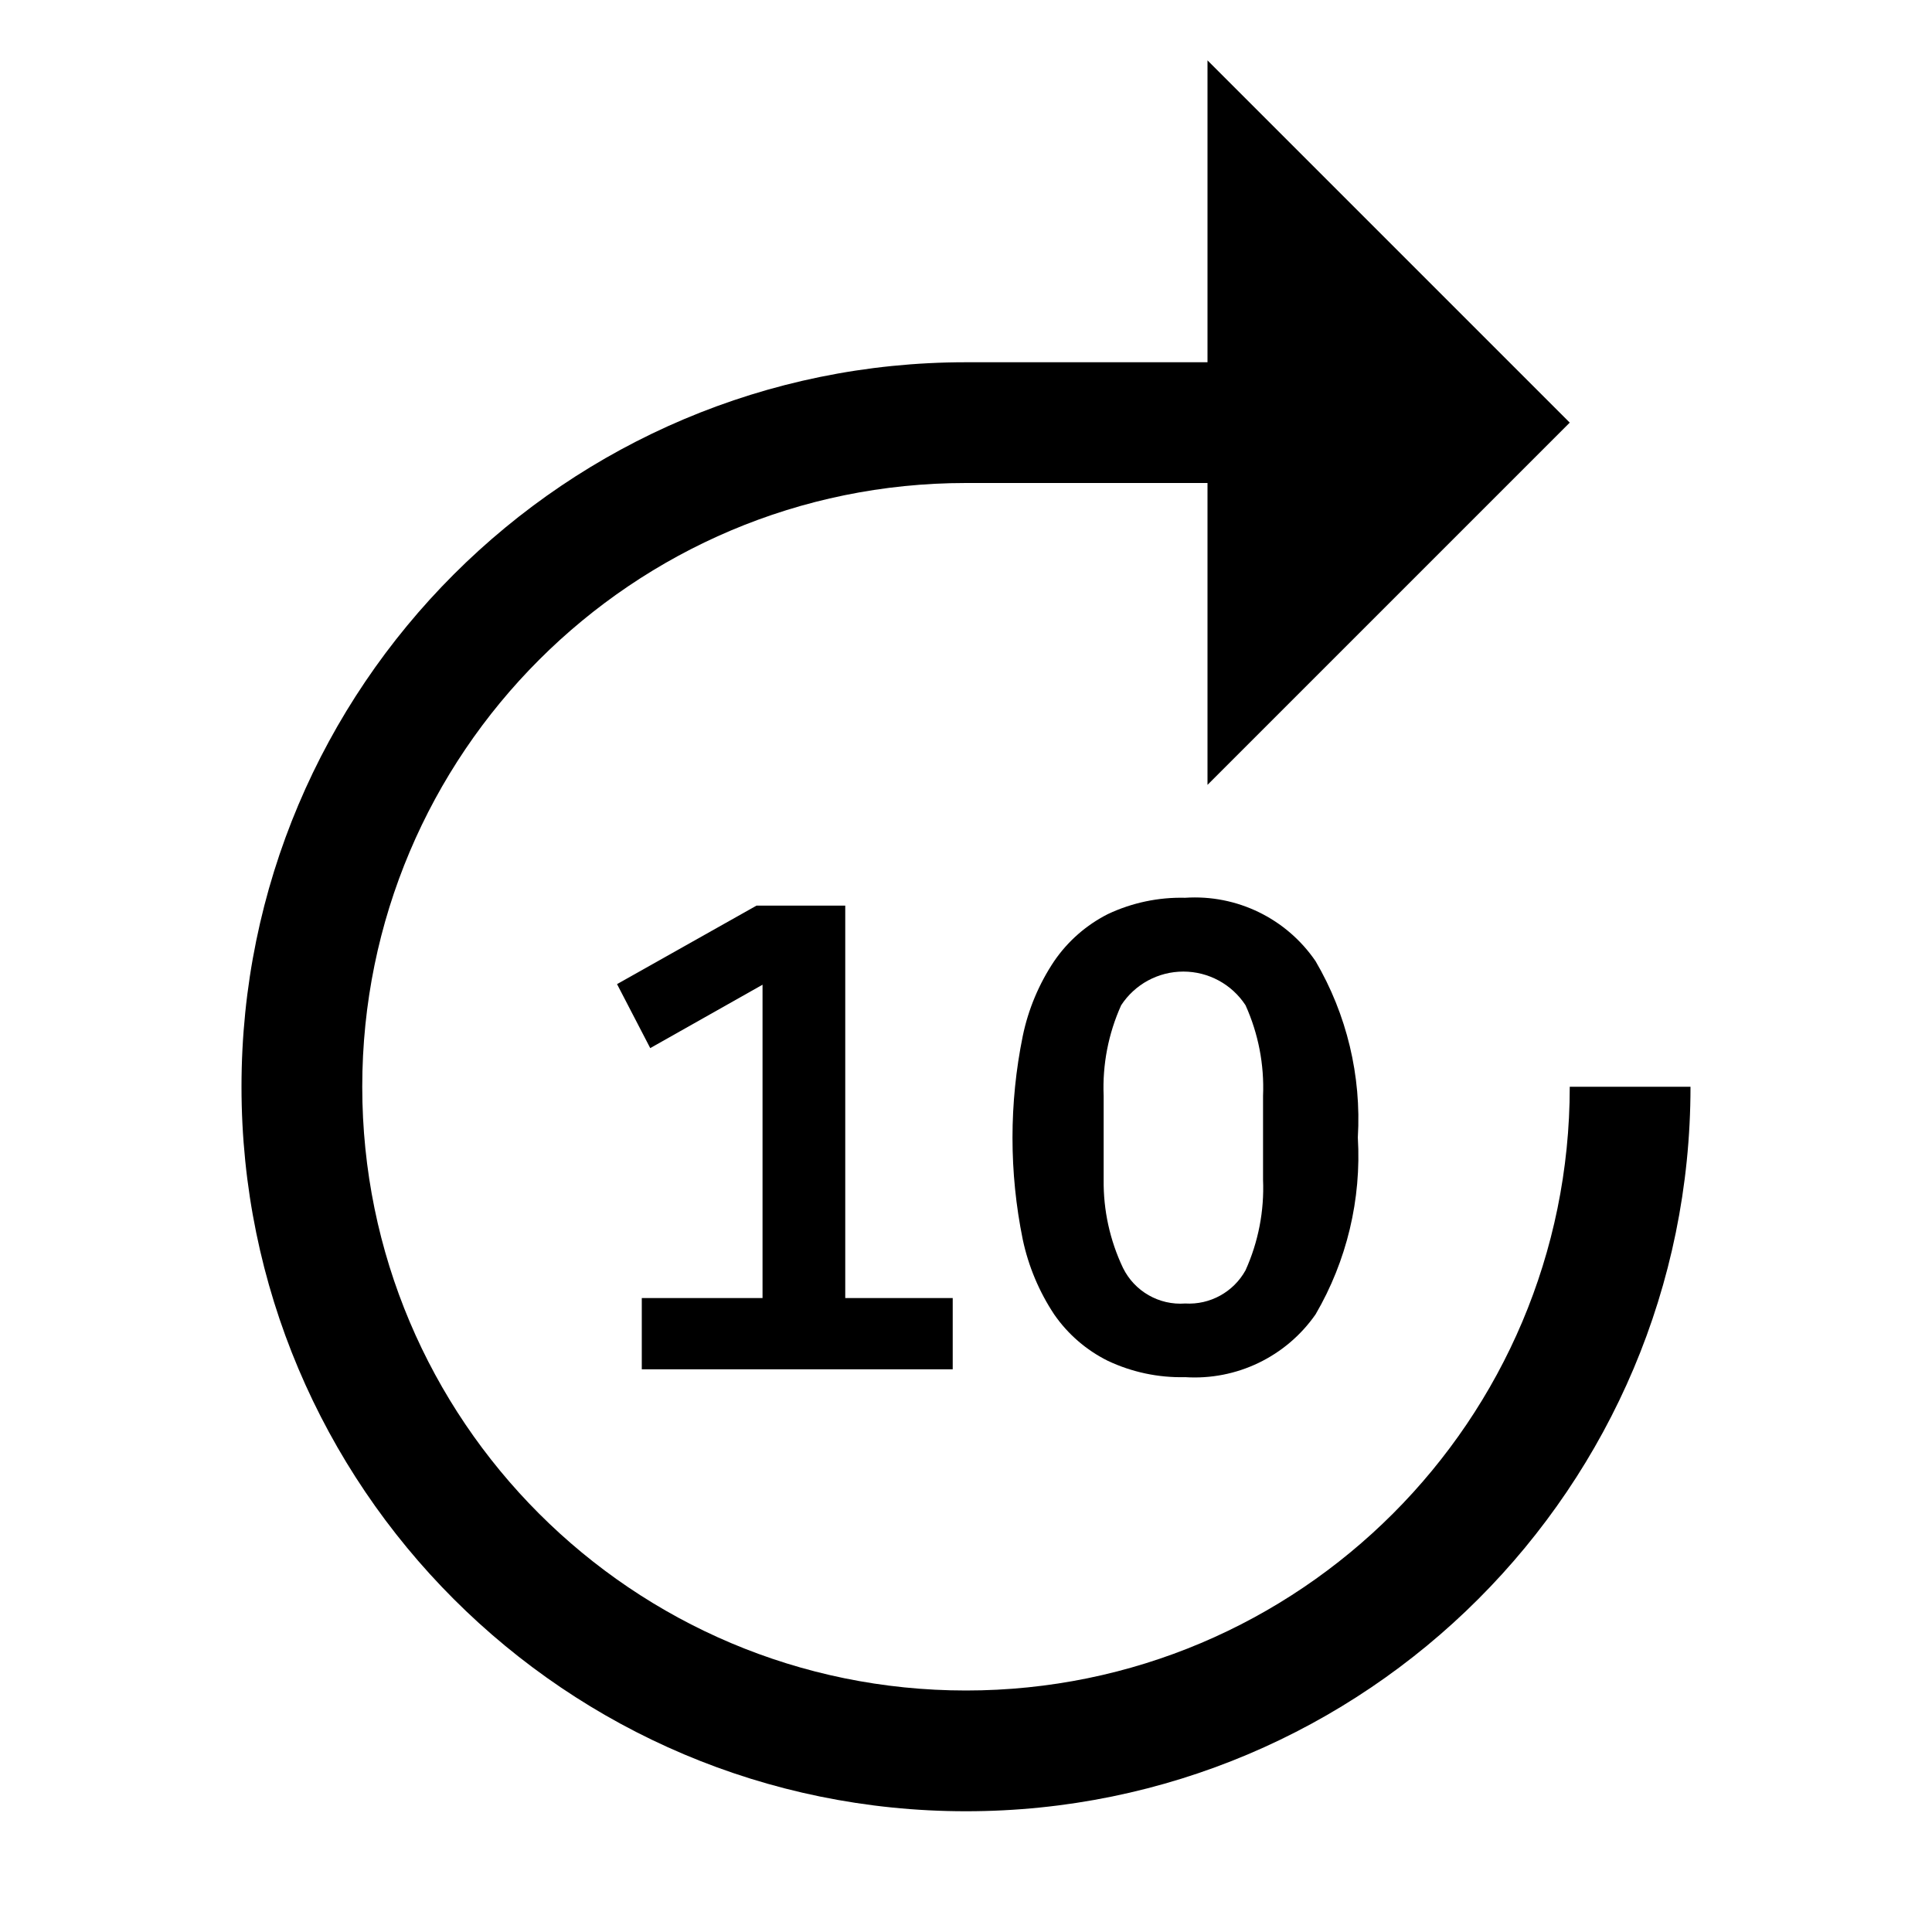
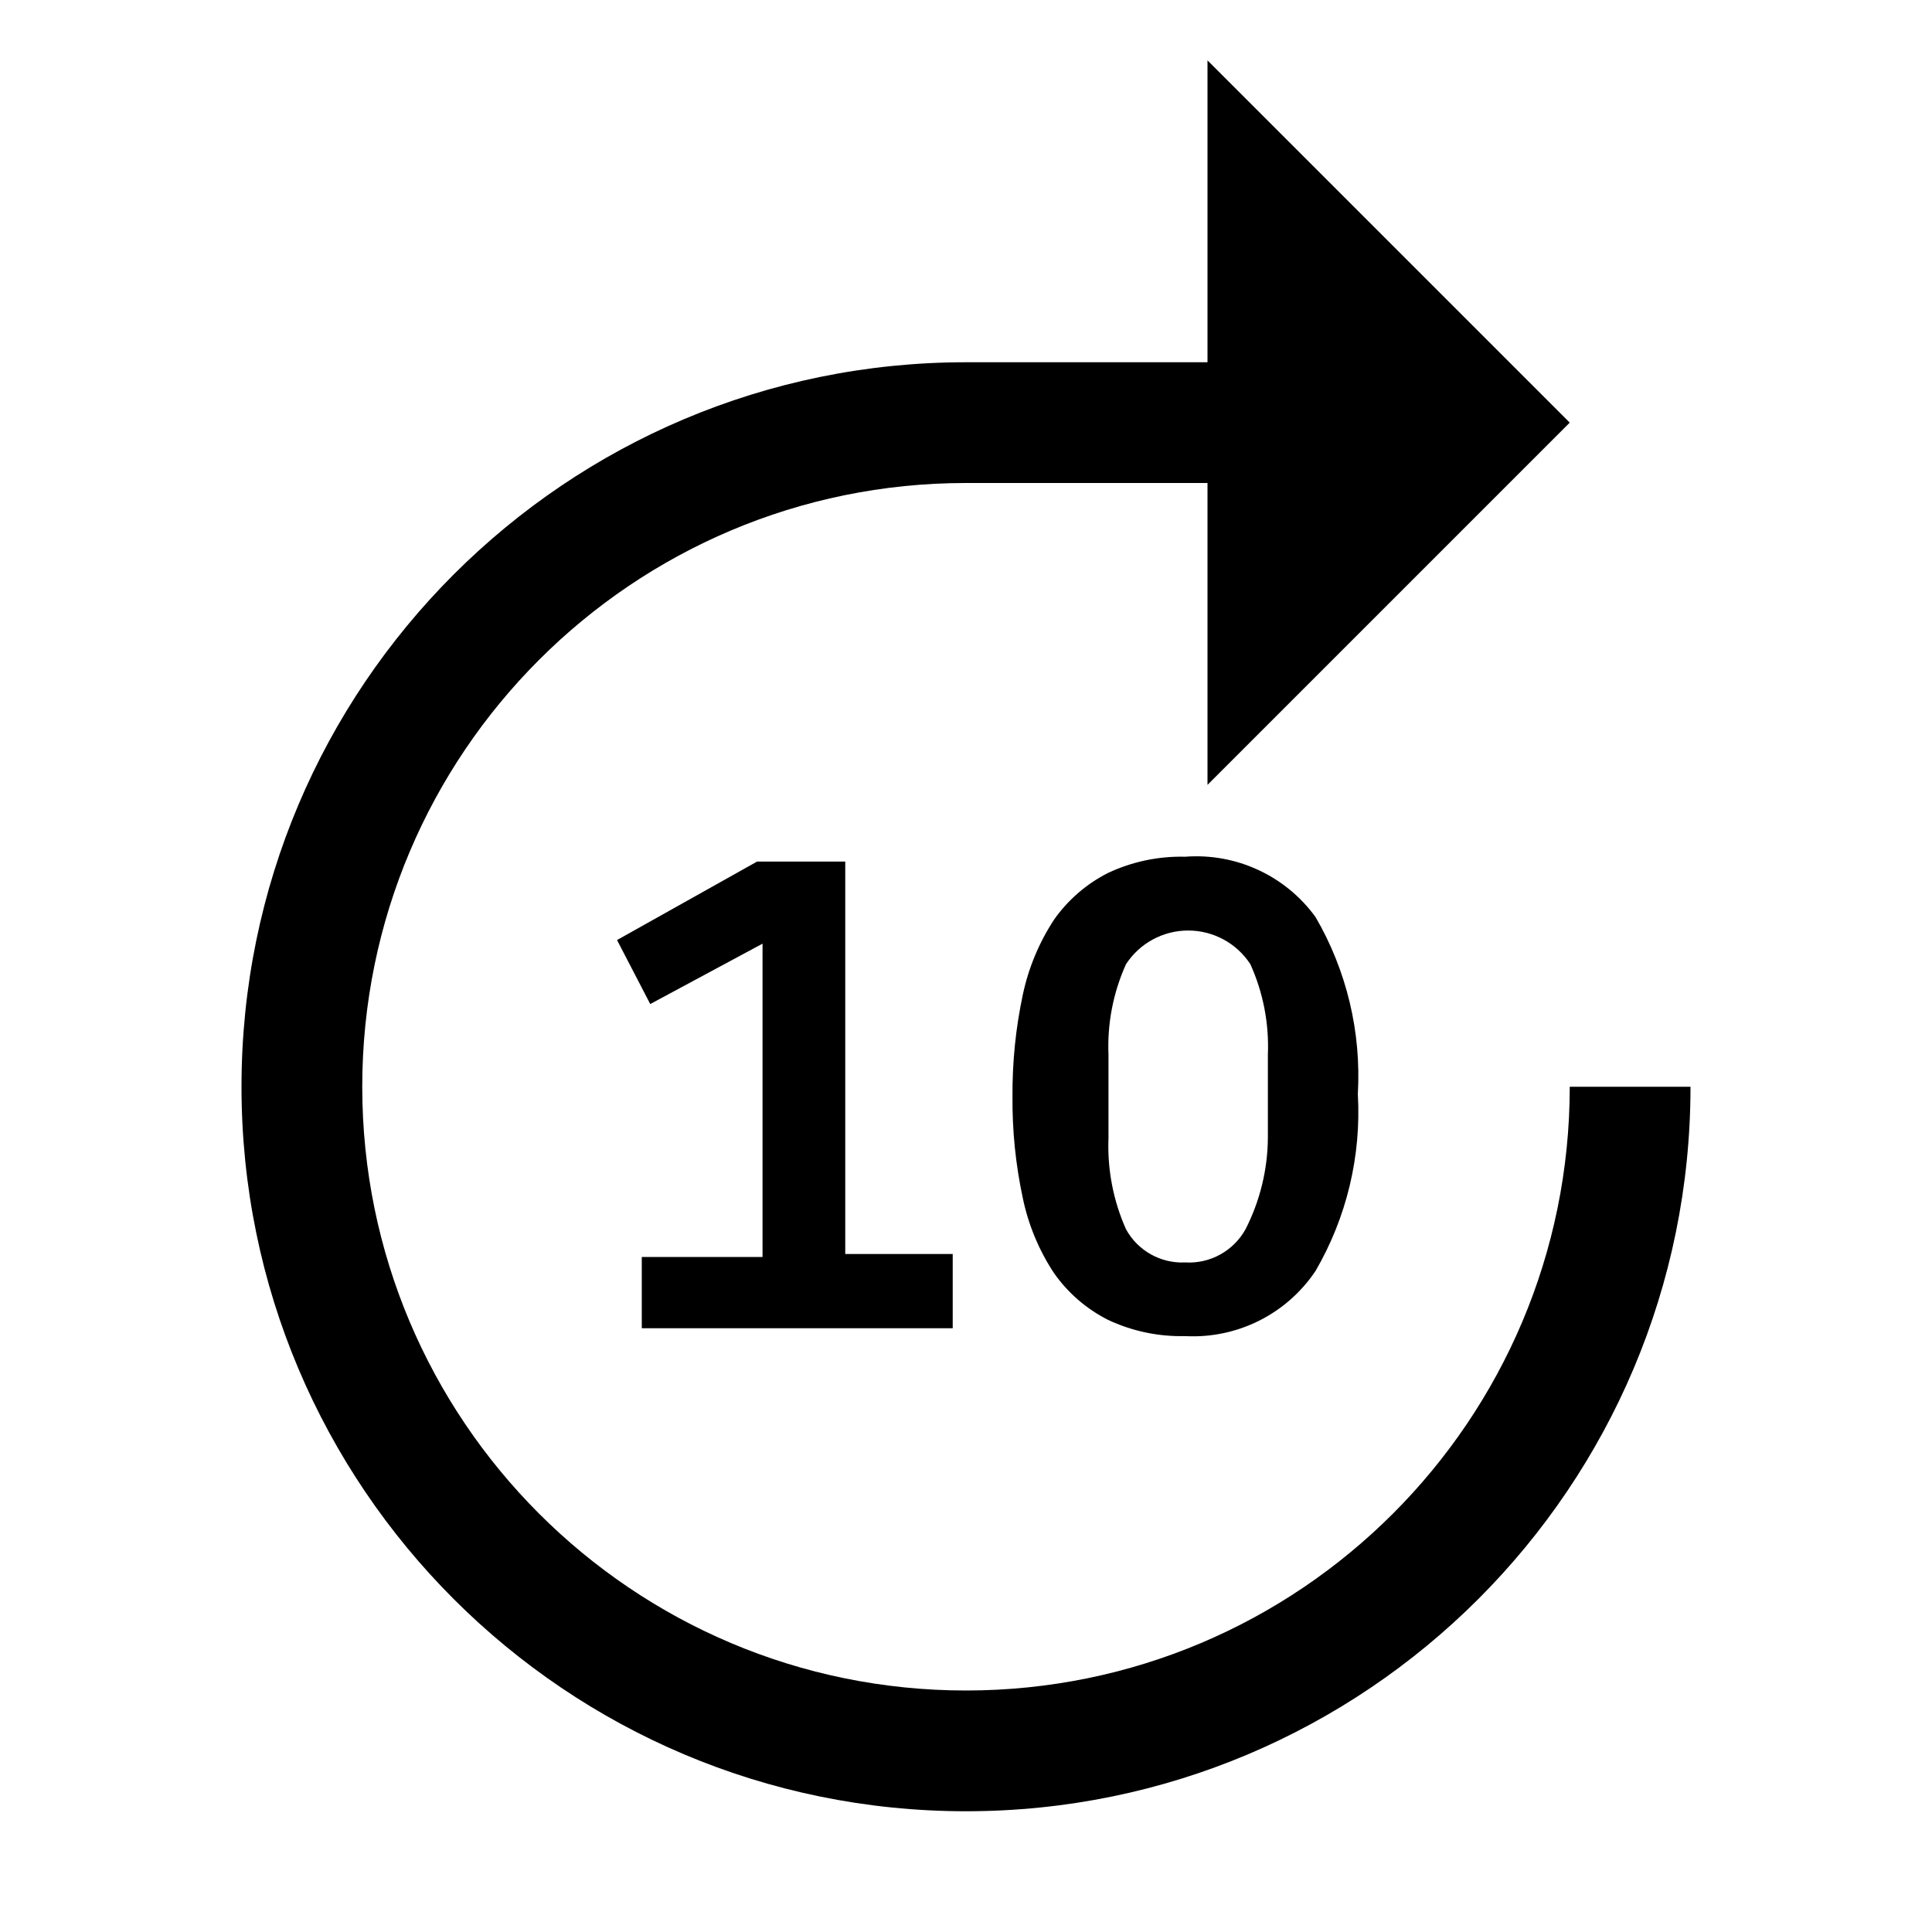
<svg xmlns="http://www.w3.org/2000/svg" id="icon" viewBox="0 0 32 32">
  <defs>
    <style>.cls-1{fill:none;}</style>
  </defs>
-   <path d="M26,18A10,10,0,1,1,16,8h4v5l6-6L20,1V6H16A12,12,0,1,0,28,18Z" />
-   <path d="M10.63,22.68V21.5h2V16.31l-1.86,1.05-.55-1.06L12.53,15H14v6.5h1.78v1.18Z" />
-   <path d="M19.63,22.81a2.84,2.84,0,0,1-1.28-.27,2.35,2.35,0,0,1-.89-.77,3.6,3.6,0,0,1-.52-1.24,8.44,8.44,0,0,1,0-3.37,3.51,3.51,0,0,1,.52-1.24,2.38,2.38,0,0,1,.89-.78,2.84,2.84,0,0,1,1.28-.27,2.42,2.42,0,0,1,2.16,1.05,5.17,5.17,0,0,1,.7,2.92,5.2,5.2,0,0,1-.7,2.93A2.44,2.44,0,0,1,19.63,22.81Zm0-1.22a1.07,1.07,0,0,0,1-.55,3.31,3.31,0,0,0,.29-1.5V18.15a3.31,3.31,0,0,0-.29-1.5,1.23,1.23,0,0,0-2.06,0,3.31,3.31,0,0,0-.29,1.5v1.39A3.31,3.31,0,0,0,18.6,21,1.06,1.06,0,0,0,19.63,21.59Z" />
+   <path d="M26,18A10,10,0,1,1,16,8h4v5l6-6L20,1V6H16A12,12,0,1,0,28,18Z" transform="translate(0 0)" />
+   <path d="M19.63,22.13a2.84,2.84,0,0,1-1.28-.27,2.44,2.44,0,0,1-.89-.77,3.57,3.57,0,0,1-.52-1.25,7.69,7.69,0,0,1-.17-1.68,7.83,7.83,0,0,1,.17-1.68,3.65,3.65,0,0,1,.52-1.25,2.44,2.44,0,0,1,.89-.77,2.84,2.84,0,0,1,1.28-.27,2.44,2.44,0,0,1,2.16,1,5.23,5.23,0,0,1,.7,2.93,5.23,5.23,0,0,1-.7,2.93A2.44,2.44,0,0,1,19.63,22.13Zm0-1.22a1.07,1.07,0,0,0,1-.55A3.38,3.38,0,0,0,21,18.85V17.47a3.31,3.31,0,0,0-.29-1.5,1.23,1.23,0,0,0-2.06,0,3.31,3.31,0,0,0-.29,1.5v1.38a3.38,3.38,0,0,0,.29,1.51A1.06,1.06,0,0,0,19.63,20.91Z" transform="translate(0 0)" />
+   <path d="M10.63,22V20.82h2V15.63l-1.86,1-.55-1.06,2.32-1.3H14v6.5h1.78V22Z" transform="translate(0 0)" />
  <rect id="_Transparent_Rectangle_" data-name="&lt;Transparent Rectangle&gt;" class="cls-1" width="32" height="32" />
</svg>
